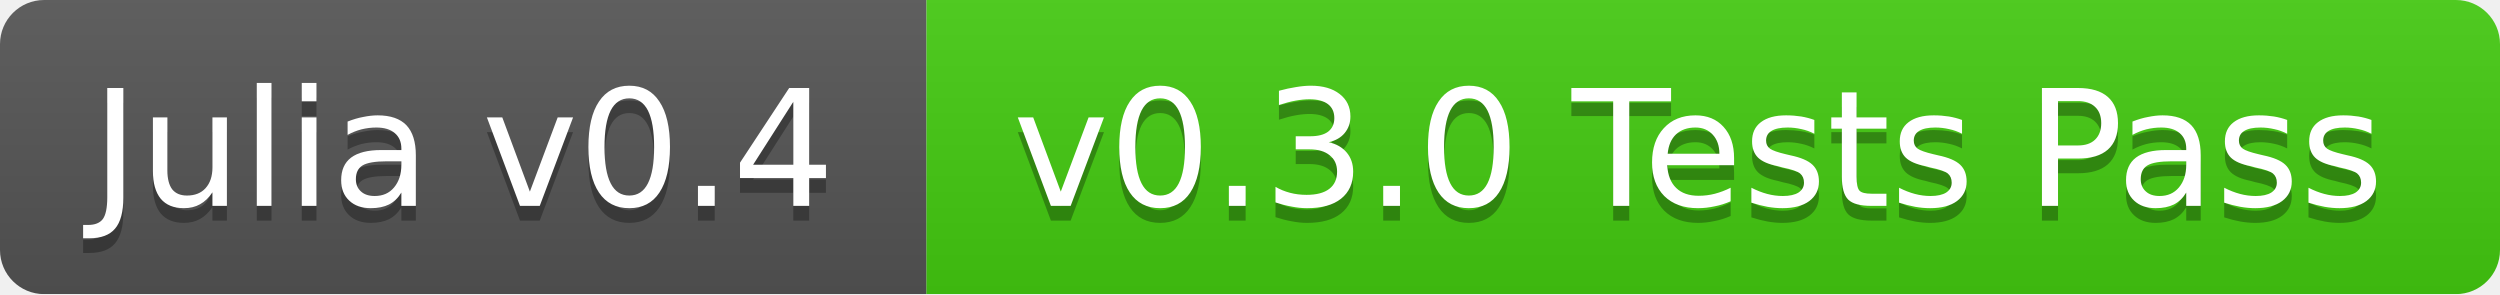
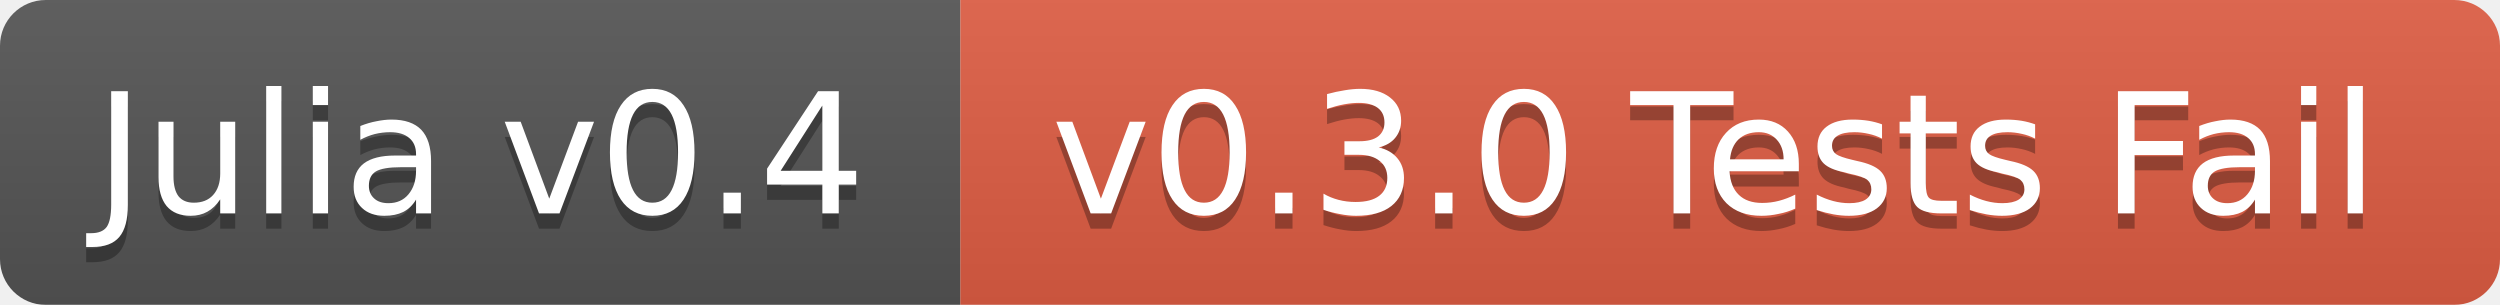
- <svg xmlns="http://www.w3.org/2000/svg" width="170" height="20">
+ <svg xmlns="http://www.w3.org/2000/svg" width="164" height="20">
  <linearGradient id="b" x2="0" y2="100%">
    <stop offset="0" stop-color="#bbb" stop-opacity=".1" />
    <stop offset="1" stop-opacity=".1" />
  </linearGradient>
  <mask id="a">
-     <rect width="170" height="20" rx="3" fill="#fff" />
+     <rect width="164" height="20" rx="3" fill="#fff" />
  </mask>
  <g mask="url(#a)">
    <path fill="#555" d="M0 0h63v20H0z" />
-     <path fill="#4c1" d="M63 0h107v20H63z" />
-     <path fill="url(#b)" d="M0 0h170v20H0z" />
+     <path fill="#e05d44" d="M63 0h101v20H63z" />
+     <path fill="url(#b)" d="M0 0h164v20H0z" />
  </g>
  <g fill="#fff" text-anchor="middle" font-family="DejaVu Sans,Verdana,Geneva,sans-serif" font-size="11">
    <text x="31.5" y="15" fill="#010101" fill-opacity=".3">Julia v0.4</text>
    <text x="31.5" y="14">Julia v0.4</text>
-     <text x="115.5" y="15" fill="#010101" fill-opacity=".3">v0.3.0 Tests Pass</text>
-     <text x="115.5" y="14">v0.3.0 Tests Pass</text>
+     <text x="112.5" y="15" fill="#010101" fill-opacity=".3">v0.3.0 Tests Fail</text>
+     <text x="112.5" y="14">v0.3.0 Tests Fail</text>
  </g>
</svg>
